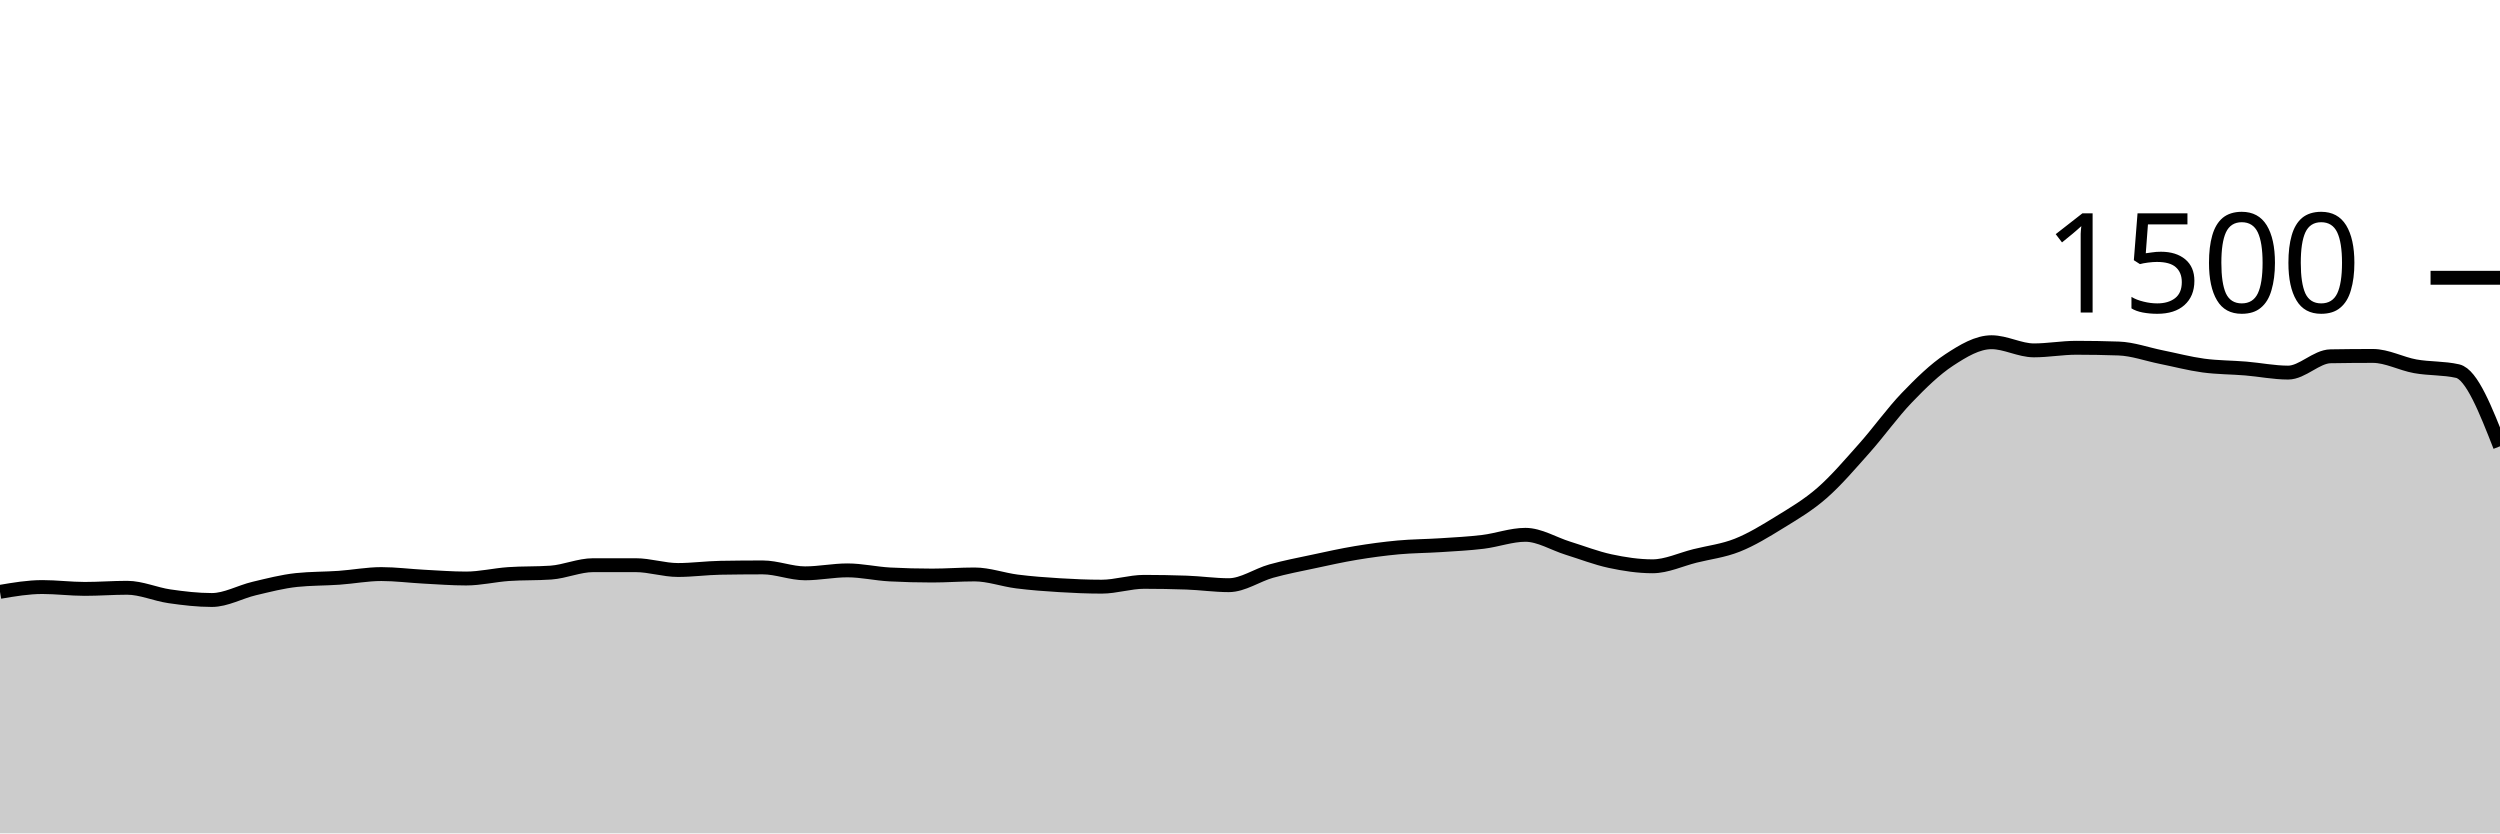
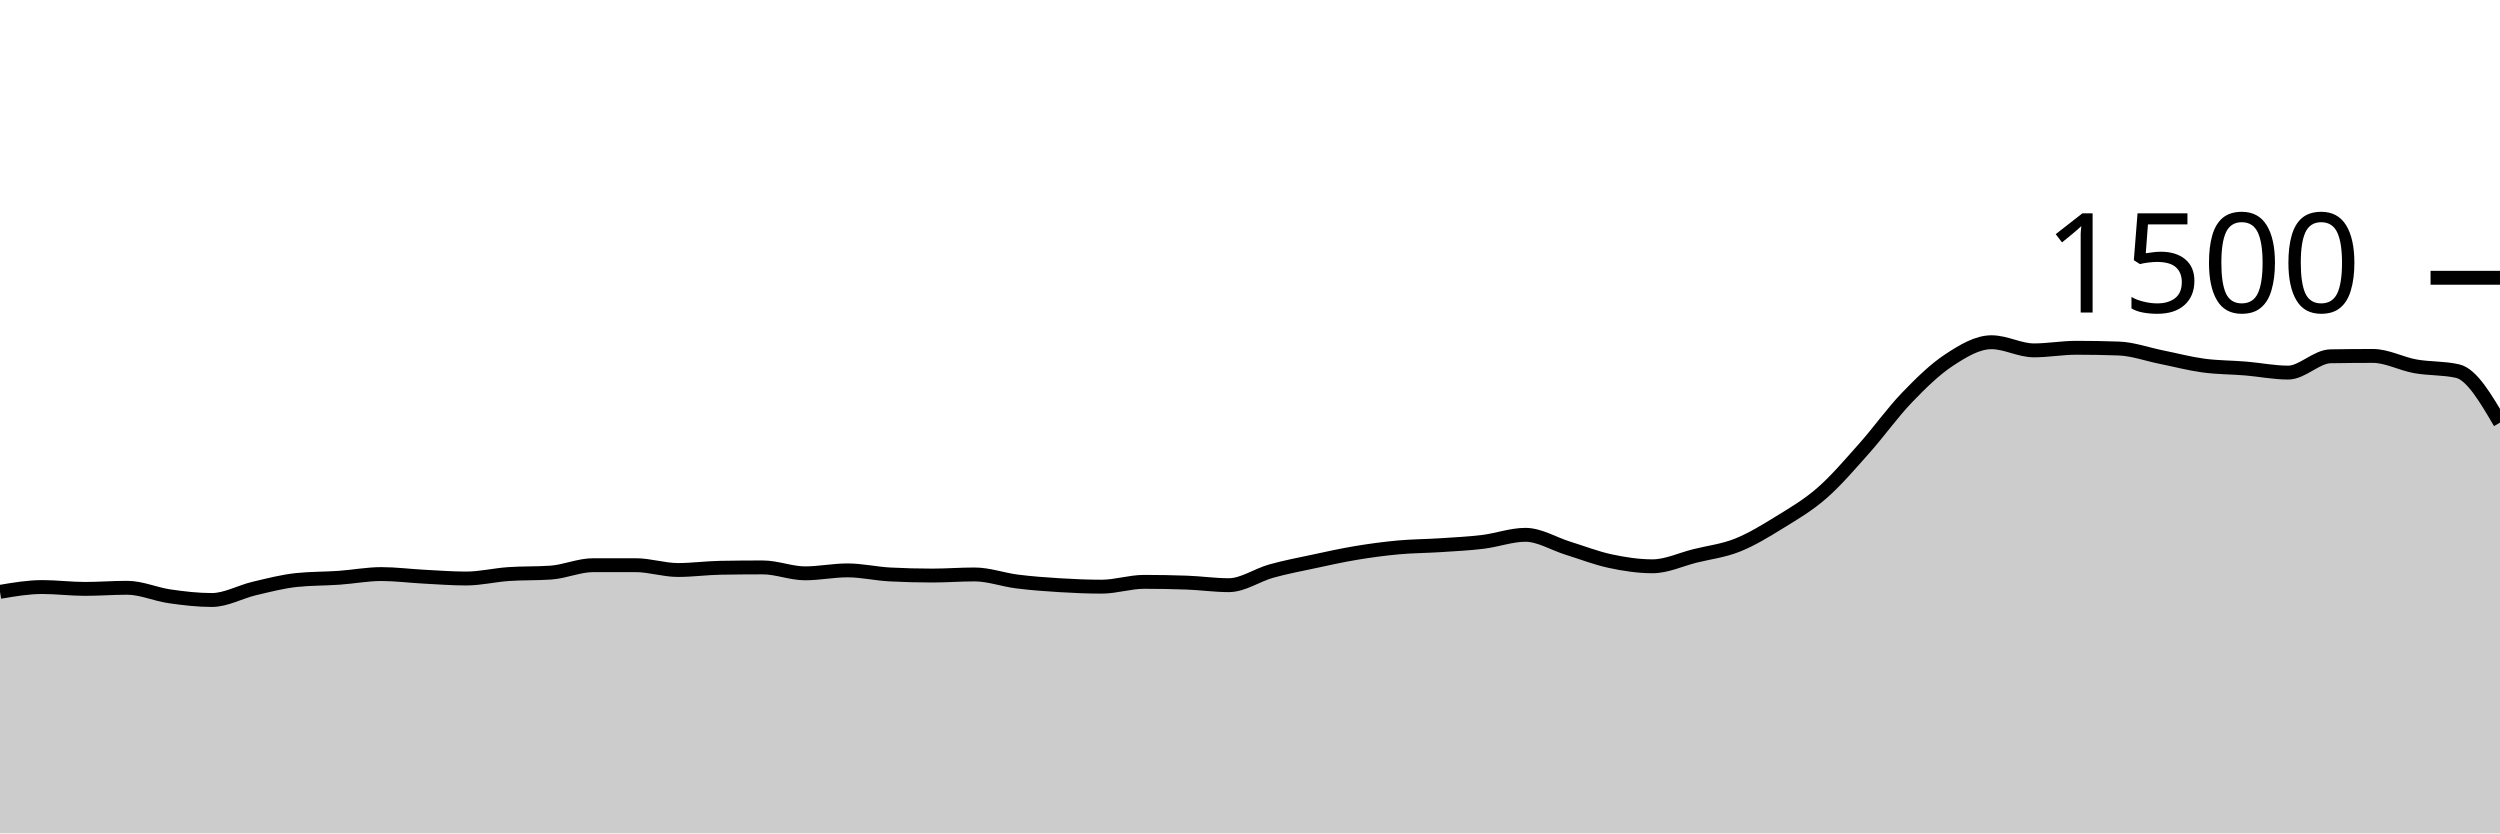
<svg xmlns="http://www.w3.org/2000/svg" viewBox="0 0 180 60">
  <g transform="translate(0,20)">
-     <path class="area" fill="rgba(0, 0, 0, 0.2)" d="M0,22.613C1.017,22.44,2.034,22.267,3.051,22.267C4.068,22.267,5.085,22.4,6.102,22.4C7.119,22.4,8.136,22.32,9.153,22.32C10.169,22.32,11.186,22.787,12.203,22.933C13.22,23.08,14.237,23.2,15.254,23.2C16.271,23.2,17.288,22.613,18.305,22.373C19.322,22.133,20.339,21.867,21.356,21.76C22.373,21.653,23.39,21.671,24.407,21.6C25.424,21.529,26.441,21.333,27.458,21.333C28.475,21.333,29.492,21.467,30.508,21.52C31.525,21.573,32.542,21.653,33.559,21.653C34.576,21.653,35.593,21.404,36.61,21.333C37.627,21.262,38.644,21.298,39.661,21.227C40.678,21.156,41.695,20.693,42.712,20.693C43.729,20.693,44.746,20.693,45.763,20.693C46.78,20.693,47.797,21.04,48.814,21.04C49.831,21.04,50.847,20.898,51.864,20.88C52.881,20.862,53.898,20.853,54.915,20.853C55.932,20.853,56.949,21.28,57.966,21.28C58.983,21.28,60,21.067,61.017,21.067C62.034,21.067,63.051,21.307,64.068,21.36C65.085,21.413,66.102,21.44,67.119,21.44C68.136,21.44,69.153,21.36,70.169,21.36C71.186,21.36,72.203,21.738,73.22,21.867C74.237,21.996,75.254,22.071,76.271,22.133C77.288,22.196,78.305,22.24,79.322,22.24C80.339,22.24,81.356,21.893,82.373,21.893C83.39,21.893,84.407,21.911,85.424,21.947C86.441,21.982,87.458,22.133,88.475,22.133C89.492,22.133,90.508,21.404,91.525,21.12C92.542,20.836,93.559,20.644,94.576,20.427C95.593,20.209,96.61,19.982,97.627,19.813C98.644,19.644,99.661,19.507,100.678,19.413C101.695,19.32,102.712,19.32,103.729,19.253C104.746,19.187,105.763,19.138,106.78,19.013C107.797,18.889,108.814,18.507,109.831,18.507C110.847,18.507,111.864,19.151,112.881,19.467C113.898,19.782,114.915,20.182,115.932,20.4C116.949,20.618,117.966,20.773,118.983,20.773C120,20.773,121.017,20.28,122.034,20.027C123.051,19.773,124.068,19.658,125.085,19.253C126.102,18.849,127.119,18.227,128.136,17.6C129.153,16.973,130.169,16.382,131.186,15.493C132.203,14.604,133.22,13.409,134.237,12.267C135.254,11.124,136.271,9.698,137.288,8.64C138.305,7.582,139.322,6.587,140.339,5.92C141.356,5.253,142.373,4.64,143.39,4.64C144.407,4.64,145.424,5.227,146.441,5.227C147.458,5.227,148.475,5.04,149.492,5.04C150.508,5.04,151.525,5.058,152.542,5.093C153.559,5.129,154.576,5.502,155.593,5.707C156.61,5.911,157.627,6.182,158.644,6.32C159.661,6.458,160.678,6.449,161.695,6.533C162.712,6.618,163.729,6.827,164.746,6.827C165.763,6.827,166.78,5.671,167.797,5.653C168.814,5.636,169.831,5.627,170.847,5.627C171.864,5.627,172.881,6.191,173.898,6.373C174.915,6.556,175.932,6.489,176.949,6.72C177.966,6.951,178.983,9.542,180,12.133L180,40C178.983,40,177.966,40,176.949,40C175.932,40,174.915,40,173.898,40C172.881,40,171.864,40,170.847,40C169.831,40,168.814,40,167.797,40C166.78,40,165.763,40,164.746,40C163.729,40,162.712,40,161.695,40C160.678,40,159.661,40,158.644,40C157.627,40,156.61,40,155.593,40C154.576,40,153.559,40,152.542,40C151.525,40,150.508,40,149.492,40C148.475,40,147.458,40,146.441,40C145.424,40,144.407,40,143.39,40C142.373,40,141.356,40,140.339,40C139.322,40,138.305,40,137.288,40C136.271,40,135.254,40,134.237,40C133.22,40,132.203,40,131.186,40C130.169,40,129.153,40,128.136,40C127.119,40,126.102,40,125.085,40C124.068,40,123.051,40,122.034,40C121.017,40,120,40,118.983,40C117.966,40,116.949,40,115.932,40C114.915,40,113.898,40,112.881,40C111.864,40,110.847,40,109.831,40C108.814,40,107.797,40,106.78,40C105.763,40,104.746,40,103.729,40C102.712,40,101.695,40,100.678,40C99.661,40,98.644,40,97.627,40C96.61,40,95.593,40,94.576,40C93.559,40,92.542,40,91.525,40C90.508,40,89.492,40,88.475,40C87.458,40,86.441,40,85.424,40C84.407,40,83.39,40,82.373,40C81.356,40,80.339,40,79.322,40C78.305,40,77.288,40,76.271,40C75.254,40,74.237,40,73.22,40C72.203,40,71.186,40,70.169,40C69.153,40,68.136,40,67.119,40C66.102,40,65.085,40,64.068,40C63.051,40,62.034,40,61.017,40C60,40,58.983,40,57.966,40C56.949,40,55.932,40,54.915,40C53.898,40,52.881,40,51.864,40C50.847,40,49.831,40,48.814,40C47.797,40,46.78,40,45.763,40C44.746,40,43.729,40,42.712,40C41.695,40,40.678,40,39.661,40C38.644,40,37.627,40,36.61,40C35.593,40,34.576,40,33.559,40C32.542,40,31.525,40,30.508,40C29.492,40,28.475,40,27.458,40C26.441,40,25.424,40,24.407,40C23.39,40,22.373,40,21.356,40C20.339,40,19.322,40,18.305,40C17.288,40,16.271,40,15.254,40C14.237,40,13.22,40,12.203,40C11.186,40,10.169,40,9.153,40C8.136,40,7.119,40,6.102,40C5.085,40,4.068,40,3.051,40C2.034,40,1.017,40,0,40Z" />
-     <path class="line" stroke="black" fill="none" d="M0,22.613C1.017,22.44,2.034,22.267,3.051,22.267C4.068,22.267,5.085,22.4,6.102,22.4C7.119,22.4,8.136,22.32,9.153,22.32C10.169,22.32,11.186,22.787,12.203,22.933C13.22,23.08,14.237,23.2,15.254,23.2C16.271,23.2,17.288,22.613,18.305,22.373C19.322,22.133,20.339,21.867,21.356,21.76C22.373,21.653,23.39,21.671,24.407,21.6C25.424,21.529,26.441,21.333,27.458,21.333C28.475,21.333,29.492,21.467,30.508,21.52C31.525,21.573,32.542,21.653,33.559,21.653C34.576,21.653,35.593,21.404,36.61,21.333C37.627,21.262,38.644,21.298,39.661,21.227C40.678,21.156,41.695,20.693,42.712,20.693C43.729,20.693,44.746,20.693,45.763,20.693C46.78,20.693,47.797,21.04,48.814,21.04C49.831,21.04,50.847,20.898,51.864,20.88C52.881,20.862,53.898,20.853,54.915,20.853C55.932,20.853,56.949,21.28,57.966,21.28C58.983,21.28,60,21.067,61.017,21.067C62.034,21.067,63.051,21.307,64.068,21.36C65.085,21.413,66.102,21.44,67.119,21.44C68.136,21.44,69.153,21.36,70.169,21.36C71.186,21.36,72.203,21.738,73.22,21.867C74.237,21.996,75.254,22.071,76.271,22.133C77.288,22.196,78.305,22.24,79.322,22.24C80.339,22.24,81.356,21.893,82.373,21.893C83.39,21.893,84.407,21.911,85.424,21.947C86.441,21.982,87.458,22.133,88.475,22.133C89.492,22.133,90.508,21.404,91.525,21.12C92.542,20.836,93.559,20.644,94.576,20.427C95.593,20.209,96.61,19.982,97.627,19.813C98.644,19.644,99.661,19.507,100.678,19.413C101.695,19.32,102.712,19.32,103.729,19.253C104.746,19.187,105.763,19.138,106.78,19.013C107.797,18.889,108.814,18.507,109.831,18.507C110.847,18.507,111.864,19.151,112.881,19.467C113.898,19.782,114.915,20.182,115.932,20.4C116.949,20.618,117.966,20.773,118.983,20.773C120,20.773,121.017,20.28,122.034,20.027C123.051,19.773,124.068,19.658,125.085,19.253C126.102,18.849,127.119,18.227,128.136,17.6C129.153,16.973,130.169,16.382,131.186,15.493C132.203,14.604,133.22,13.409,134.237,12.267C135.254,11.124,136.271,9.698,137.288,8.64C138.305,7.582,139.322,6.587,140.339,5.92C141.356,5.253,142.373,4.64,143.39,4.64C144.407,4.64,145.424,5.227,146.441,5.227C147.458,5.227,148.475,5.04,149.492,5.04C150.508,5.04,151.525,5.058,152.542,5.093C153.559,5.129,154.576,5.502,155.593,5.707C156.61,5.911,157.627,6.182,158.644,6.32C159.661,6.458,160.678,6.449,161.695,6.533C162.712,6.618,163.729,6.827,164.746,6.827C165.763,6.827,166.78,5.671,167.797,5.653C168.814,5.636,169.831,5.627,170.847,5.627C171.864,5.627,172.881,6.191,173.898,6.373C174.915,6.556,175.932,6.489,176.949,6.72C177.966,6.951,178.983,9.542,180,12.133" />
+     <path class="area" fill="rgba(0, 0, 0, 0.2)" d="M0,22.613C1.017,22.44,2.034,22.267,3.051,22.267C4.068,22.267,5.085,22.4,6.102,22.4C7.119,22.4,8.136,22.32,9.153,22.32C10.169,22.32,11.186,22.787,12.203,22.933C13.22,23.08,14.237,23.2,15.254,23.2C16.271,23.2,17.288,22.613,18.305,22.373C19.322,22.133,20.339,21.867,21.356,21.76C22.373,21.653,23.39,21.671,24.407,21.6C25.424,21.529,26.441,21.333,27.458,21.333C28.475,21.333,29.492,21.467,30.508,21.52C31.525,21.573,32.542,21.653,33.559,21.653C34.576,21.653,35.593,21.404,36.61,21.333C37.627,21.262,38.644,21.298,39.661,21.227C40.678,21.156,41.695,20.693,42.712,20.693C43.729,20.693,44.746,20.693,45.763,20.693C46.78,20.693,47.797,21.04,48.814,21.04C49.831,21.04,50.847,20.898,51.864,20.88C52.881,20.862,53.898,20.853,54.915,20.853C55.932,20.853,56.949,21.28,57.966,21.28C58.983,21.28,60,21.067,61.017,21.067C62.034,21.067,63.051,21.307,64.068,21.36C65.085,21.413,66.102,21.44,67.119,21.44C68.136,21.44,69.153,21.36,70.169,21.36C71.186,21.36,72.203,21.738,73.22,21.867C74.237,21.996,75.254,22.071,76.271,22.133C77.288,22.196,78.305,22.24,79.322,22.24C80.339,22.24,81.356,21.893,82.373,21.893C83.39,21.893,84.407,21.911,85.424,21.947C86.441,21.982,87.458,22.133,88.475,22.133C89.492,22.133,90.508,21.404,91.525,21.12C92.542,20.836,93.559,20.644,94.576,20.427C95.593,20.209,96.61,19.982,97.627,19.813C98.644,19.644,99.661,19.507,100.678,19.413C101.695,19.32,102.712,19.32,103.729,19.253C104.746,19.187,105.763,19.138,106.78,19.013C107.797,18.889,108.814,18.507,109.831,18.507C110.847,18.507,111.864,19.151,112.881,19.467C113.898,19.782,114.915,20.182,115.932,20.4C116.949,20.618,117.966,20.773,118.983,20.773C120,20.773,121.017,20.28,122.034,20.027C123.051,19.773,124.068,19.658,125.085,19.253C126.102,18.849,127.119,18.227,128.136,17.6C129.153,16.973,130.169,16.382,131.186,15.493C132.203,14.604,133.22,13.409,134.237,12.267C135.254,11.124,136.271,9.698,137.288,8.64C138.305,7.582,139.322,6.587,140.339,5.92C141.356,5.253,142.373,4.64,143.39,4.64C144.407,4.64,145.424,5.227,146.441,5.227C147.458,5.227,148.475,5.04,149.492,5.04C150.508,5.04,151.525,5.058,152.542,5.093C153.559,5.129,154.576,5.502,155.593,5.707C156.61,5.911,157.627,6.182,158.644,6.32C159.661,6.458,160.678,6.449,161.695,6.533C162.712,6.618,163.729,6.827,164.746,6.827C165.763,6.827,166.78,5.671,167.797,5.653C168.814,5.636,169.831,5.627,170.847,5.627C171.864,5.627,172.881,6.191,173.898,6.373C174.915,6.556,175.932,6.489,176.949,6.72C177.966,6.951,178.983,8.689,180,10.427L180,40C178.983,40,177.966,40,176.949,40C175.932,40,174.915,40,173.898,40C172.881,40,171.864,40,170.847,40C169.831,40,168.814,40,167.797,40C166.78,40,165.763,40,164.746,40C163.729,40,162.712,40,161.695,40C160.678,40,159.661,40,158.644,40C157.627,40,156.61,40,155.593,40C154.576,40,153.559,40,152.542,40C151.525,40,150.508,40,149.492,40C148.475,40,147.458,40,146.441,40C145.424,40,144.407,40,143.39,40C142.373,40,141.356,40,140.339,40C139.322,40,138.305,40,137.288,40C136.271,40,135.254,40,134.237,40C133.22,40,132.203,40,131.186,40C130.169,40,129.153,40,128.136,40C127.119,40,126.102,40,125.085,40C124.068,40,123.051,40,122.034,40C121.017,40,120,40,118.983,40C117.966,40,116.949,40,115.932,40C114.915,40,113.898,40,112.881,40C111.864,40,110.847,40,109.831,40C108.814,40,107.797,40,106.78,40C105.763,40,104.746,40,103.729,40C102.712,40,101.695,40,100.678,40C99.661,40,98.644,40,97.627,40C96.61,40,95.593,40,94.576,40C93.559,40,92.542,40,91.525,40C90.508,40,89.492,40,88.475,40C87.458,40,86.441,40,85.424,40C84.407,40,83.39,40,82.373,40C81.356,40,80.339,40,79.322,40C78.305,40,77.288,40,76.271,40C75.254,40,74.237,40,73.22,40C72.203,40,71.186,40,70.169,40C69.153,40,68.136,40,67.119,40C66.102,40,65.085,40,64.068,40C63.051,40,62.034,40,61.017,40C60,40,58.983,40,57.966,40C56.949,40,55.932,40,54.915,40C53.898,40,52.881,40,51.864,40C50.847,40,49.831,40,48.814,40C47.797,40,46.78,40,45.763,40C44.746,40,43.729,40,42.712,40C41.695,40,40.678,40,39.661,40C38.644,40,37.627,40,36.61,40C35.593,40,34.576,40,33.559,40C32.542,40,31.525,40,30.508,40C29.492,40,28.475,40,27.458,40C26.441,40,25.424,40,24.407,40C23.39,40,22.373,40,21.356,40C20.339,40,19.322,40,18.305,40C17.288,40,16.271,40,15.254,40C14.237,40,13.22,40,12.203,40C11.186,40,10.169,40,9.153,40C8.136,40,7.119,40,6.102,40C5.085,40,4.068,40,3.051,40C2.034,40,1.017,40,0,40Z" />
+     <path class="line" stroke="black" fill="none" d="M0,22.613C1.017,22.44,2.034,22.267,3.051,22.267C4.068,22.267,5.085,22.4,6.102,22.4C7.119,22.4,8.136,22.32,9.153,22.32C10.169,22.32,11.186,22.787,12.203,22.933C13.22,23.08,14.237,23.2,15.254,23.2C16.271,23.2,17.288,22.613,18.305,22.373C19.322,22.133,20.339,21.867,21.356,21.76C22.373,21.653,23.39,21.671,24.407,21.6C25.424,21.529,26.441,21.333,27.458,21.333C28.475,21.333,29.492,21.467,30.508,21.52C31.525,21.573,32.542,21.653,33.559,21.653C34.576,21.653,35.593,21.404,36.61,21.333C37.627,21.262,38.644,21.298,39.661,21.227C40.678,21.156,41.695,20.693,42.712,20.693C43.729,20.693,44.746,20.693,45.763,20.693C46.78,20.693,47.797,21.04,48.814,21.04C49.831,21.04,50.847,20.898,51.864,20.88C52.881,20.862,53.898,20.853,54.915,20.853C55.932,20.853,56.949,21.28,57.966,21.28C58.983,21.28,60,21.067,61.017,21.067C62.034,21.067,63.051,21.307,64.068,21.36C65.085,21.413,66.102,21.44,67.119,21.44C68.136,21.44,69.153,21.36,70.169,21.36C71.186,21.36,72.203,21.738,73.22,21.867C74.237,21.996,75.254,22.071,76.271,22.133C77.288,22.196,78.305,22.24,79.322,22.24C80.339,22.24,81.356,21.893,82.373,21.893C83.39,21.893,84.407,21.911,85.424,21.947C86.441,21.982,87.458,22.133,88.475,22.133C89.492,22.133,90.508,21.404,91.525,21.12C92.542,20.836,93.559,20.644,94.576,20.427C95.593,20.209,96.61,19.982,97.627,19.813C98.644,19.644,99.661,19.507,100.678,19.413C101.695,19.32,102.712,19.32,103.729,19.253C104.746,19.187,105.763,19.138,106.78,19.013C107.797,18.889,108.814,18.507,109.831,18.507C110.847,18.507,111.864,19.151,112.881,19.467C113.898,19.782,114.915,20.182,115.932,20.4C116.949,20.618,117.966,20.773,118.983,20.773C120,20.773,121.017,20.28,122.034,20.027C123.051,19.773,124.068,19.658,125.085,19.253C126.102,18.849,127.119,18.227,128.136,17.6C129.153,16.973,130.169,16.382,131.186,15.493C132.203,14.604,133.22,13.409,134.237,12.267C135.254,11.124,136.271,9.698,137.288,8.64C138.305,7.582,139.322,6.587,140.339,5.92C141.356,5.253,142.373,4.64,143.39,4.64C144.407,4.64,145.424,5.227,146.441,5.227C147.458,5.227,148.475,5.04,149.492,5.04C150.508,5.04,151.525,5.058,152.542,5.093C153.559,5.129,154.576,5.502,155.593,5.707C156.61,5.911,157.627,6.182,158.644,6.32C159.661,6.458,160.678,6.449,161.695,6.533C162.712,6.618,163.729,6.827,164.746,6.827C165.763,6.827,166.78,5.671,167.797,5.653C168.814,5.636,169.831,5.627,170.847,5.627C171.864,5.627,172.881,6.191,173.898,6.373C174.915,6.556,175.932,6.489,176.949,6.72C177.966,6.951,178.983,8.689,180,10.427" />
    <path class="axis-ceiling" stroke-width="1" stroke="black" fill="none" d="M175,0L180,0" />
    <text class="axis-ceiling-label" font-family="sans-serif" text-anchor="end" font-size="10px" x="170" y="2.5">1500</text>
  </g>
</svg>
